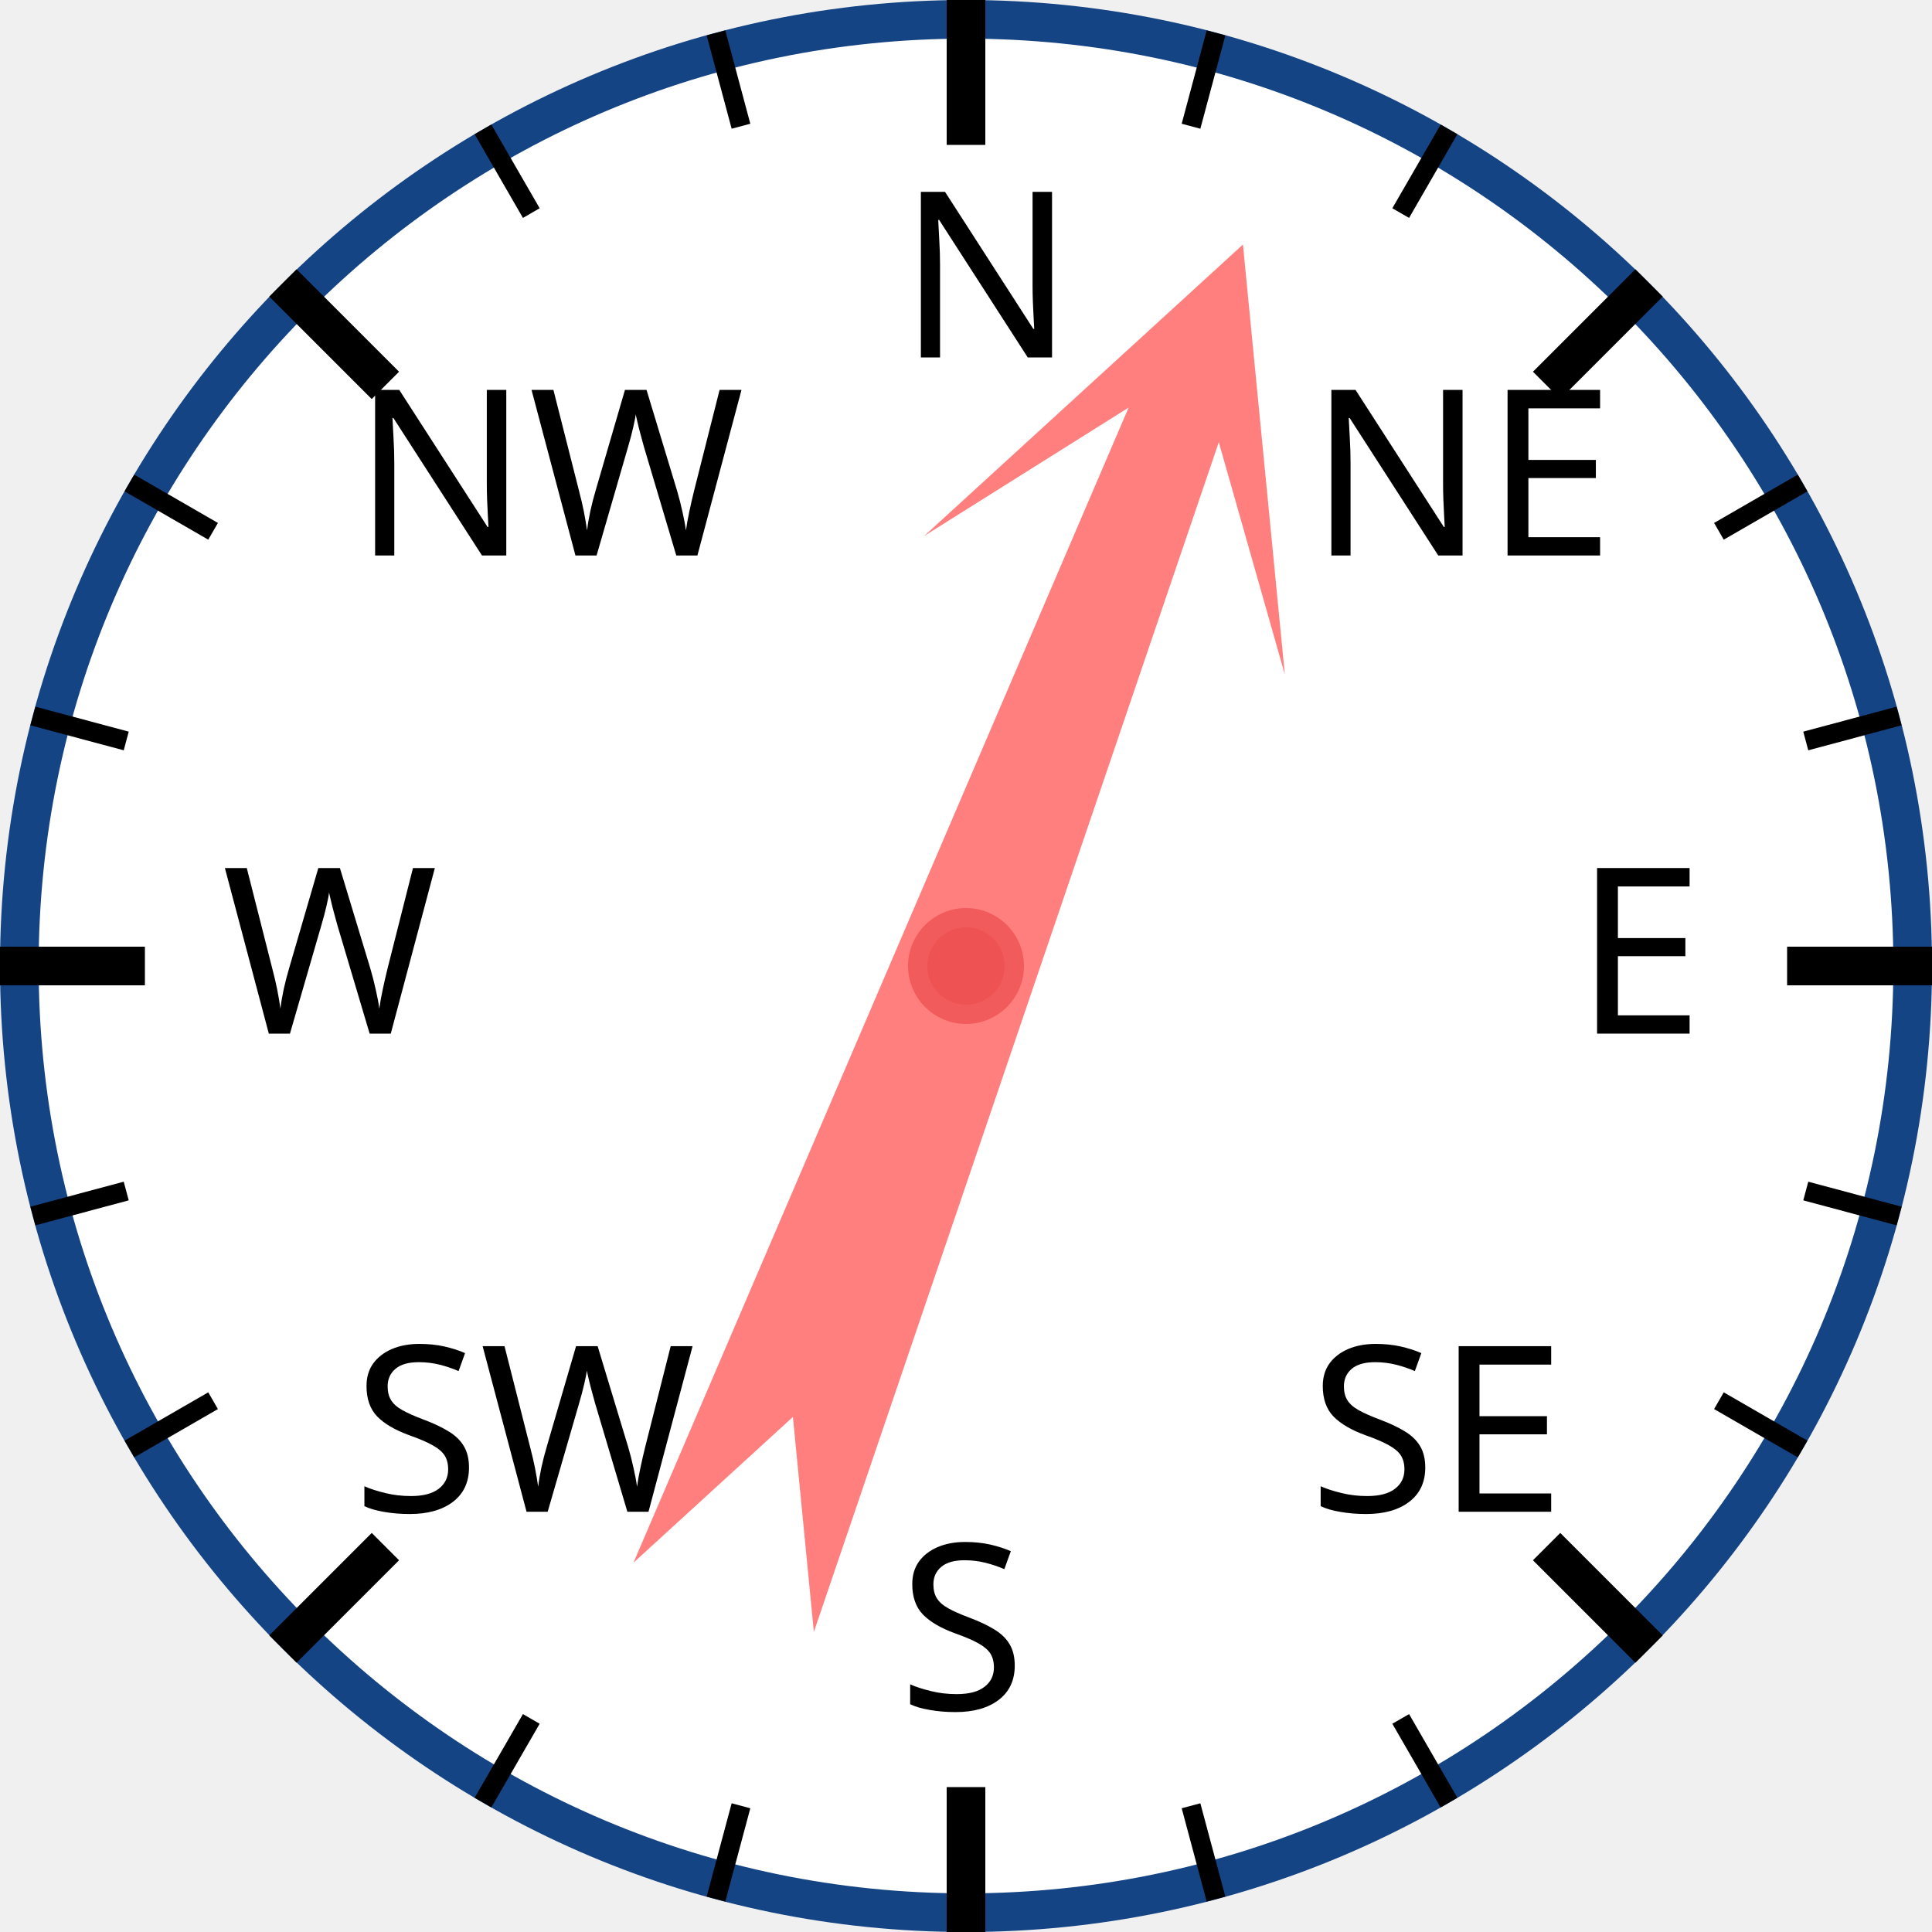
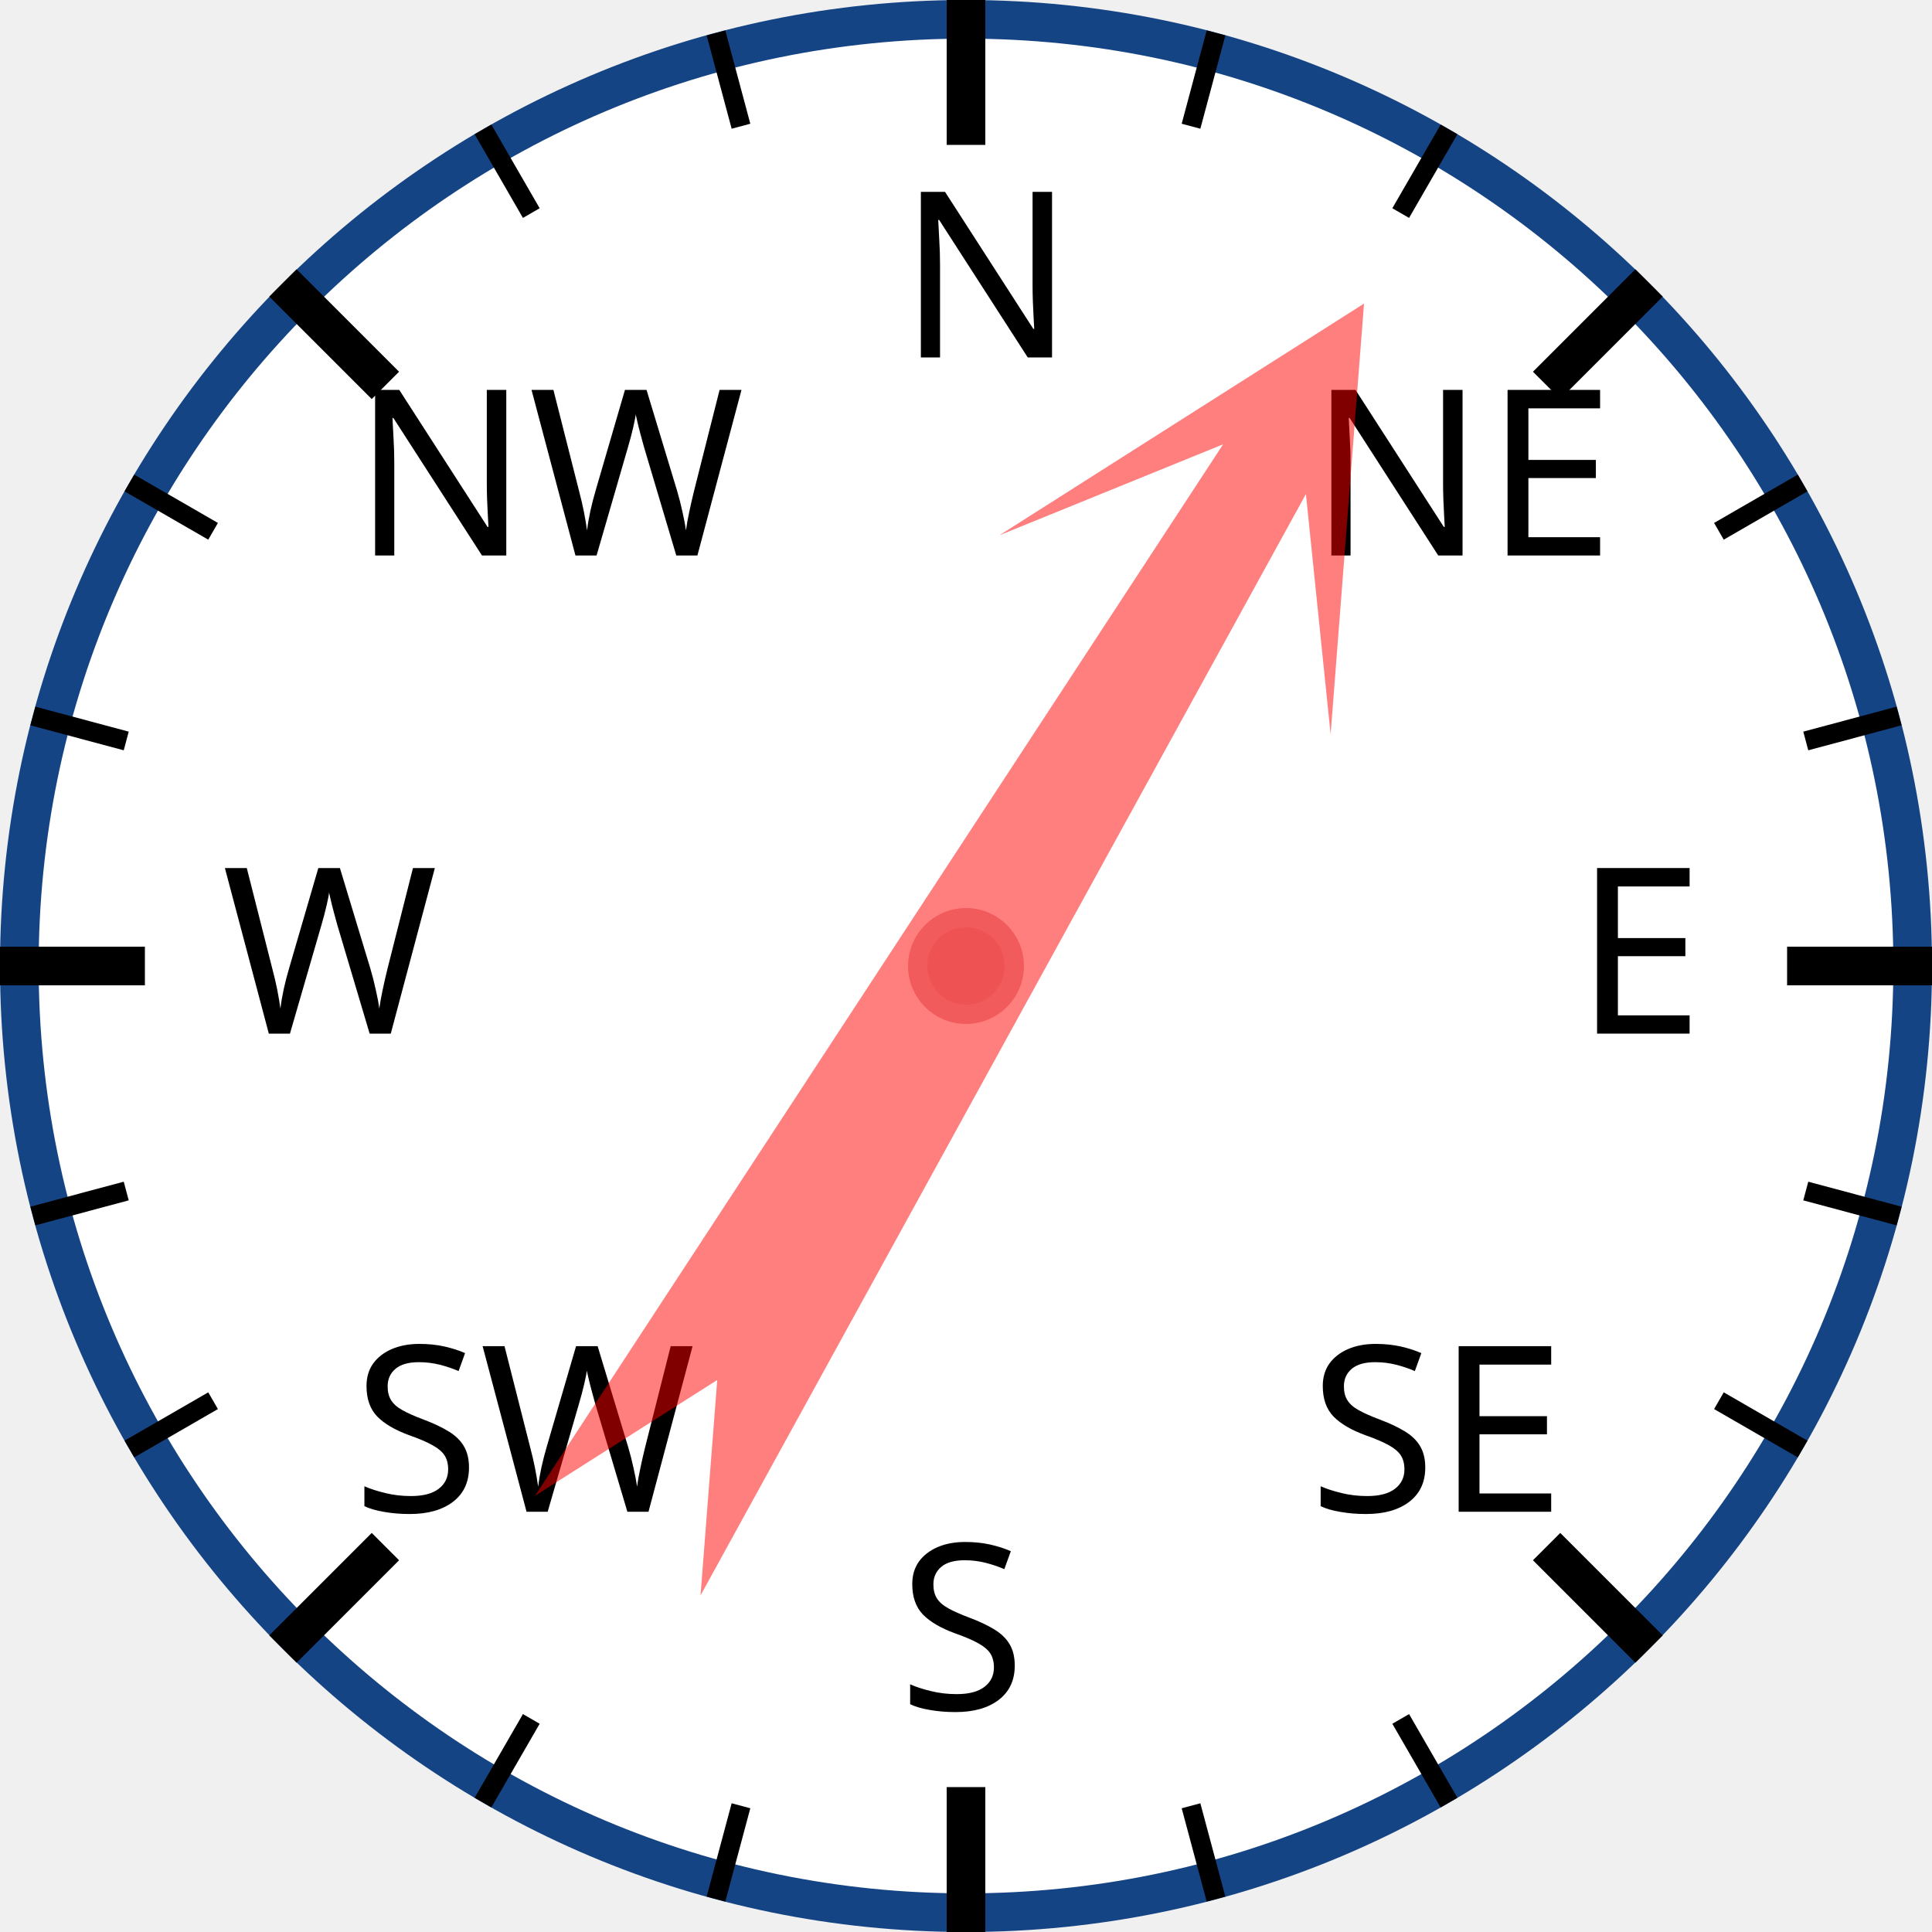
<svg xmlns="http://www.w3.org/2000/svg" width="120px" height="120px" viewBox="0 0 200 200">
  <circle cx="100" cy="100" r="98" style="fill: white; stroke: #154485; stroke-width: 4;" />
  <text x="93.0" y="37.0" style="font-family: sans-serif; font-size: 18pt;">N</text>
  <line x1="100.0" y1="0.0" x2="100.0" y2="15.0" style="stroke: black; stroke-width: 4;" />
  <line x1="74.118" y1="3.407" x2="76.706" y2="13.067" style="stroke: black; stroke-width: 2;" />
  <line x1="50" y1="13.397" x2="55" y2="22.058" style="stroke: black; stroke-width: 2;" />
  <text x="36.503" y="57.503" style="font-family: sans-serif; font-size: 18pt;">NW</text>
  <line x1="29.289" y1="29.289" x2="39.896" y2="39.896" style="stroke: black; stroke-width: 4;" />
  <line x1="13.397" y1="50" x2="22.058" y2="55" style="stroke: black; stroke-width: 2;" />
  <line x1="3.407" y1="74.118" x2="13.067" y2="76.706" style="stroke: black; stroke-width: 2;" />
  <text x="23.0" y="107.0" style="font-family: sans-serif; font-size: 18pt;">W</text>
  <line x1="0.0" y1="100.0" x2="15.0" y2="100.0" style="stroke: black; stroke-width: 4;" />
  <line x1="3.407" y1="125.882" x2="13.067" y2="123.294" style="stroke: black; stroke-width: 2;" />
  <line x1="13.397" y1="150" x2="22.058" y2="145" style="stroke: black; stroke-width: 2;" />
  <text x="36.503" y="156.497" style="font-family: sans-serif; font-size: 18pt;">SW</text>
  <line x1="29.289" y1="170.711" x2="39.896" y2="160.104" style="stroke: black; stroke-width: 4;" />
  <line x1="50" y1="186.603" x2="55" y2="177.942" style="stroke: black; stroke-width: 2;" />
  <line x1="74.118" y1="196.593" x2="76.706" y2="186.933" style="stroke: black; stroke-width: 2;" />
  <text x="93" y="177.0" style="font-family: sans-serif; font-size: 18pt;">S</text>
  <line x1="100" y1="200.0" x2="100" y2="185.0" style="stroke: black; stroke-width: 4;" />
  <line x1="125.882" y1="196.593" x2="123.294" y2="186.933" style="stroke: black; stroke-width: 2;" />
  <line x1="150.0" y1="186.603" x2="145.0" y2="177.942" style="stroke: black; stroke-width: 2;" />
  <text x="135.497" y="156.497" style="font-family: sans-serif; font-size: 18pt;">SE</text>
  <line x1="170.711" y1="170.711" x2="160.104" y2="160.104" style="stroke: black; stroke-width: 4;" />
  <line x1="186.603" y1="150" x2="177.942" y2="145" style="stroke: black; stroke-width: 2;" />
  <line x1="196.593" y1="125.882" x2="186.933" y2="123.294" style="stroke: black; stroke-width: 2;" />
  <text x="163.0" y="107" style="font-family: sans-serif; font-size: 18pt;">E</text>
  <line x1="200.0" y1="100" x2="185.0" y2="100" style="stroke: black; stroke-width: 4;" />
  <line x1="196.593" y1="74.118" x2="186.933" y2="76.706" style="stroke: black; stroke-width: 2;" />
  <line x1="186.603" y1="50" x2="177.942" y2="55" style="stroke: black; stroke-width: 2;" />
  <text x="135.497" y="57.503" style="font-family: sans-serif; font-size: 18pt;">NE</text>
  <line x1="170.711" y1="29.289" x2="160.104" y2="39.896" style="stroke: black; stroke-width: 4;" />
  <line x1="150" y1="13.397" x2="145" y2="22.058" style="stroke: black; stroke-width: 2;" />
  <line x1="125.882" y1="3.407" x2="123.294" y2="13.067" style="stroke: black; stroke-width: 2;" />
-   <polygon points="100 20 120 60 105 40 110 170 100 150 90 170 95 40 80 60" style="fill: red; fill-opacity: 0.5;" transform="rotate(21,100,100)" />
+   <polygon points="100 20 120 60 105 40 110 170 100 150 90 170 95 40 80 60" style="fill: red; fill-opacity: 0.5;" transform="rotate(31,100,100)" />
  <circle cx="100" cy="100" r="5" style="fill: #EE5252; stroke: #F25B5B; stroke-width: 2;" />
</svg>
